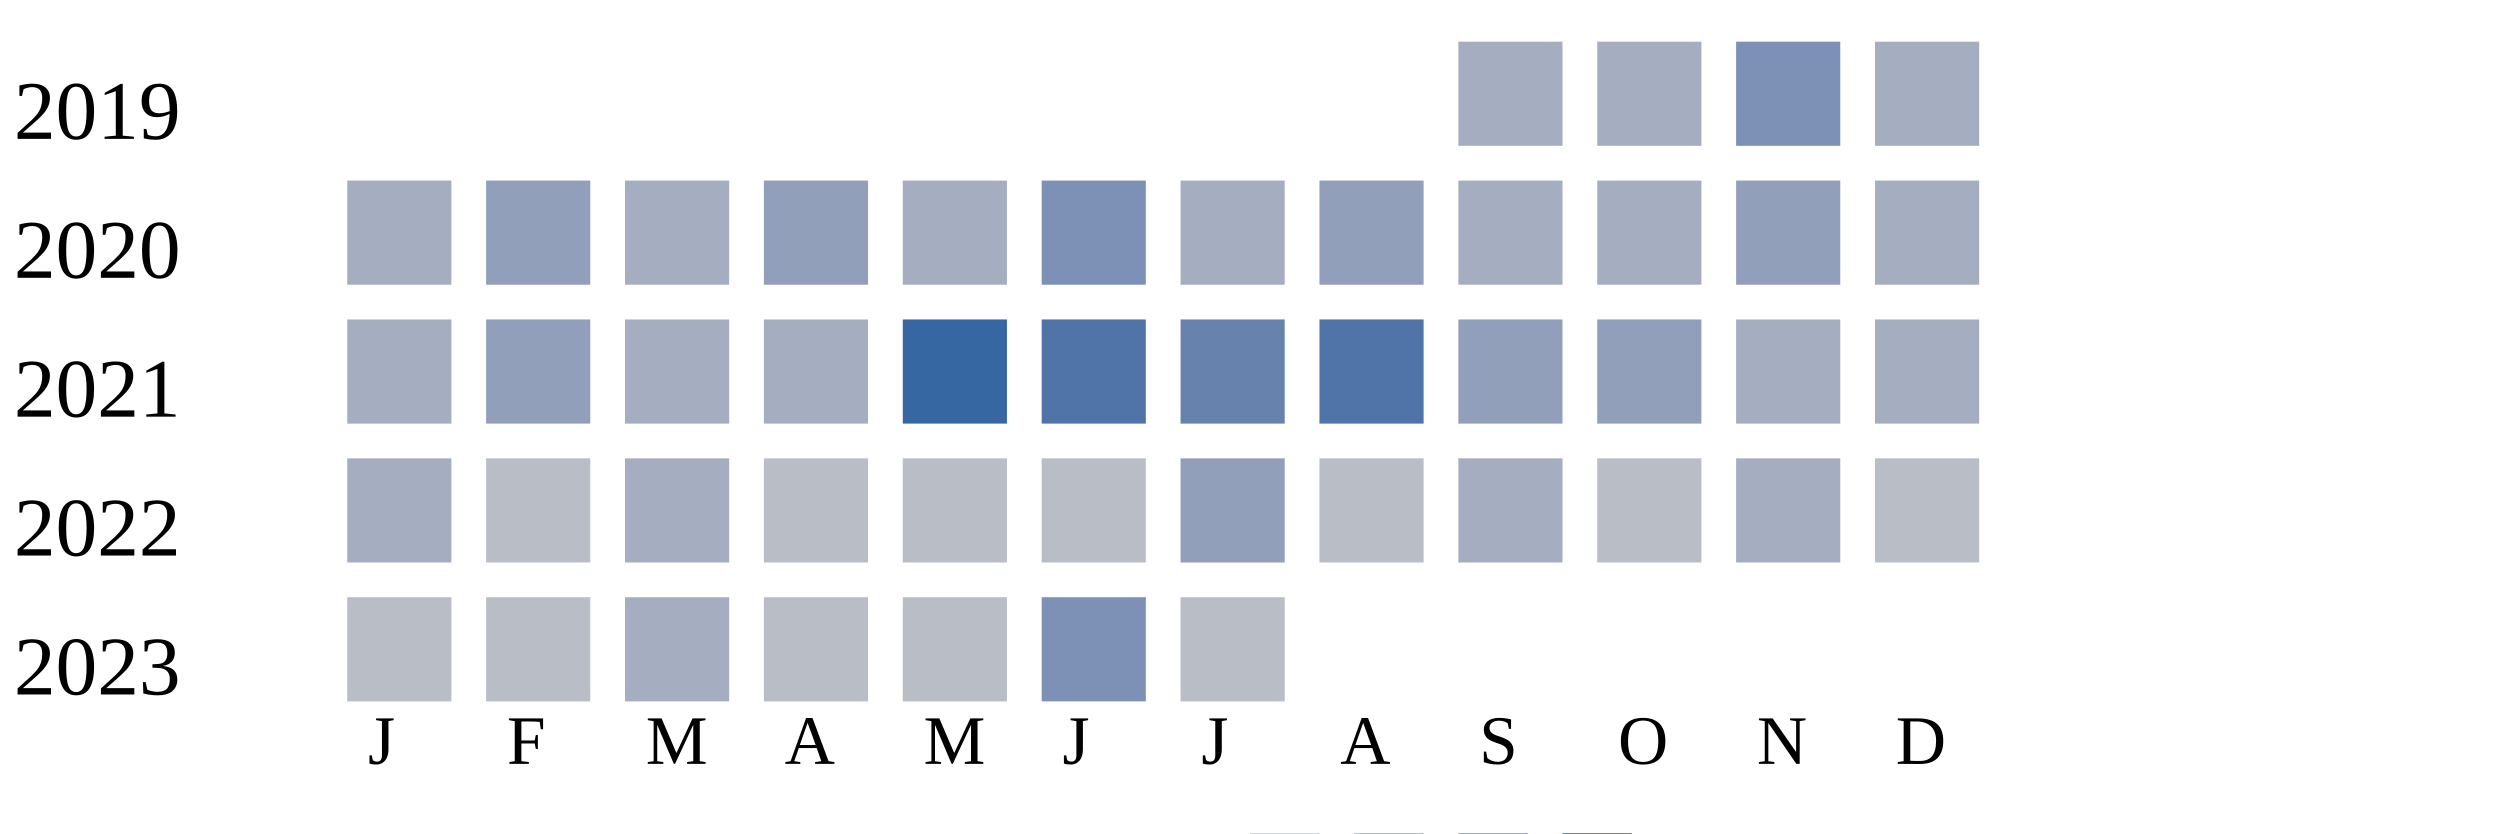
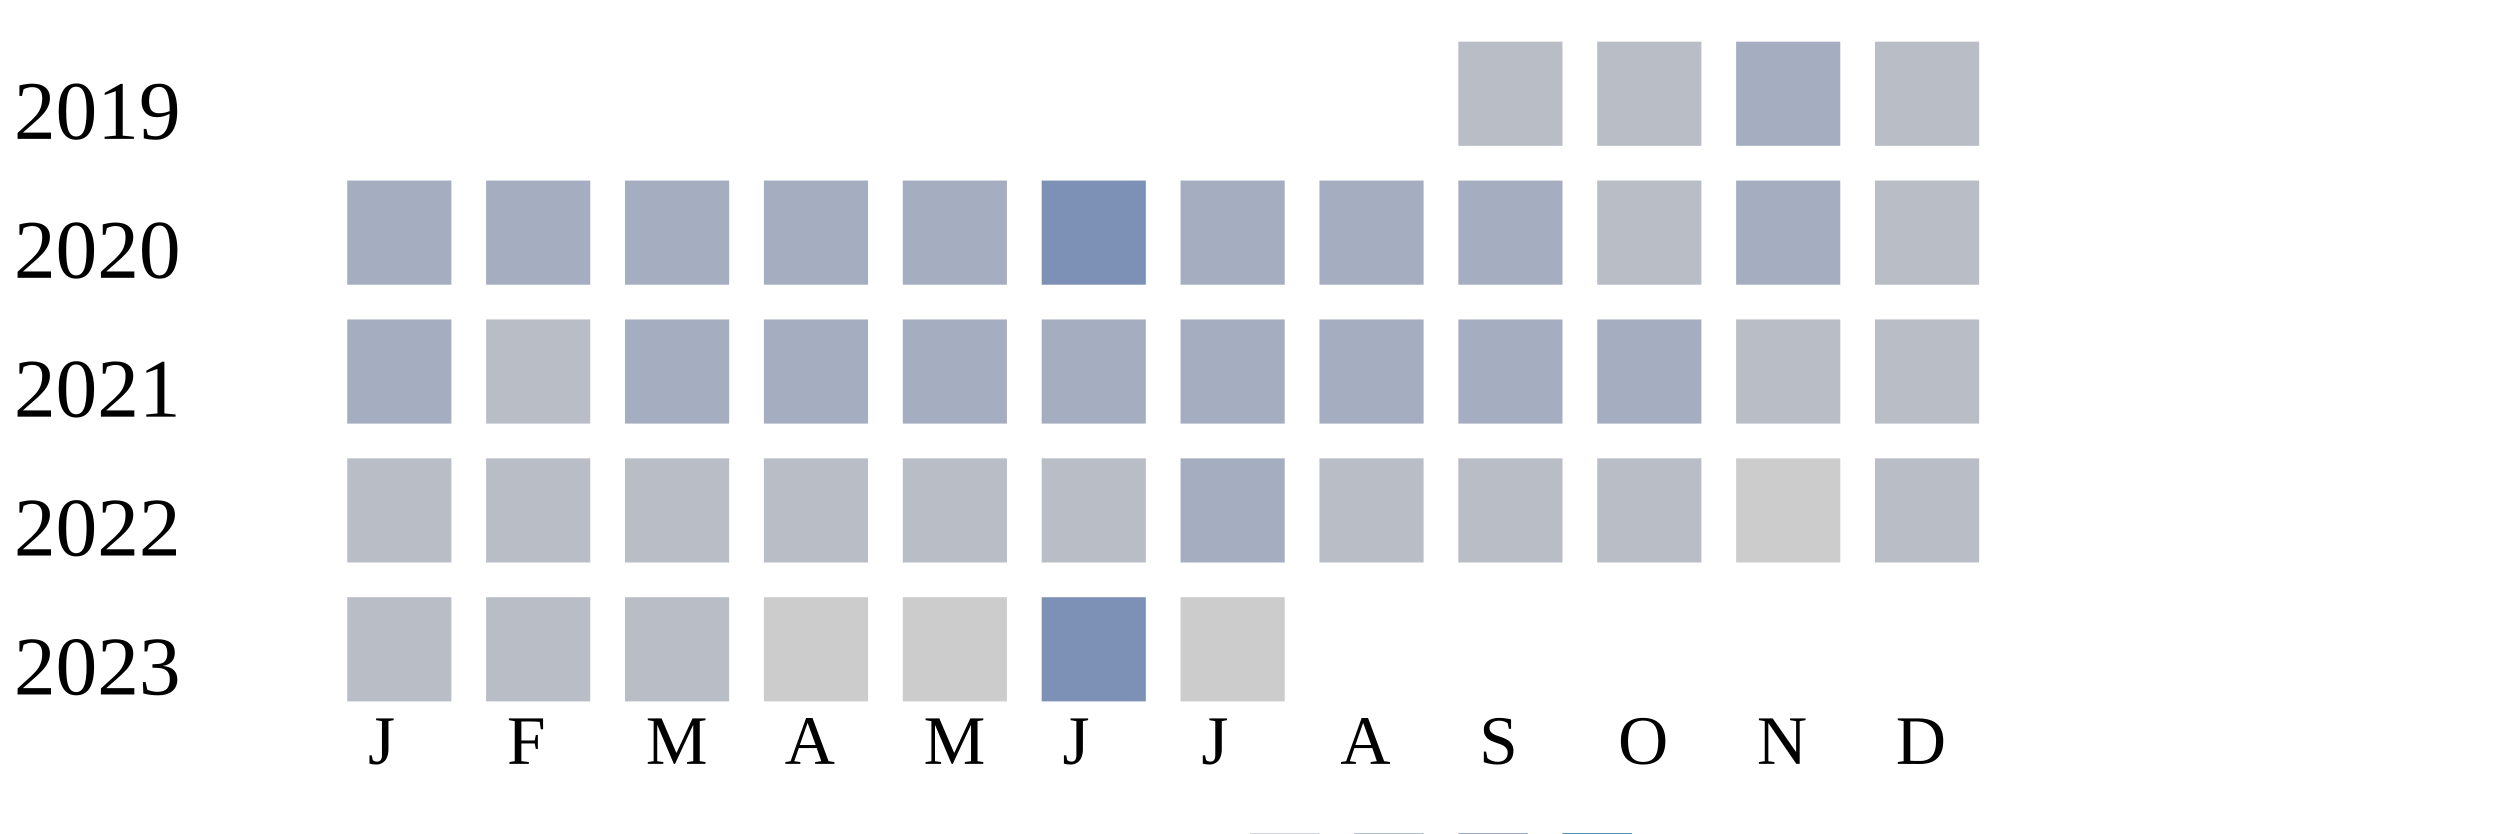
<svg xmlns="http://www.w3.org/2000/svg" width="360" height="120">
  <g transform="translate(0 0)">
    <text x="2" y="20">2019</text>
-     <rect x="210" y="6" width="15" height="15" fill="#a5aec0" />
-     <rect x="230" y="6" width="15" height="15" fill="#a5aec0" />
-     <rect x="250" y="6" width="15" height="15" fill="#7d90b5" />
-     <rect x="270" y="6" width="15" height="15" fill="#a5aec0" />
+     <rect x="210" y="6" width="15" height="15" fill="#b9bdc6" />
+     <rect x="230" y="6" width="15" height="15" fill="#b9bdc6" />
+     <rect x="250" y="6" width="15" height="15" fill="#a5aec0" />
+     <rect x="270" y="6" width="15" height="15" fill="#b9bdc6" />
  </g>
  <g transform="translate(0 20)">
    <text x="2" y="20">2020</text>
    <rect x="50" y="6" width="15" height="15" fill="#a5aec0" />
-     <rect x="70" y="6" width="15" height="15" fill="#919fba" />
+     <rect x="70" y="6" width="15" height="15" fill="#a5aec0" />
    <rect x="90" y="6" width="15" height="15" fill="#a5aec0" />
-     <rect x="110" y="6" width="15" height="15" fill="#919fba" />
+     <rect x="110" y="6" width="15" height="15" fill="#a5aec0" />
    <rect x="130" y="6" width="15" height="15" fill="#a5aec0" />
    <rect x="150" y="6" width="15" height="15" fill="#7d90b5" />
    <rect x="170" y="6" width="15" height="15" fill="#a5aec0" />
-     <rect x="190" y="6" width="15" height="15" fill="#919fba" />
+     <rect x="190" y="6" width="15" height="15" fill="#a5aec0" />
    <rect x="210" y="6" width="15" height="15" fill="#a5aec0" />
-     <rect x="230" y="6" width="15" height="15" fill="#a5aec0" />
-     <rect x="250" y="6" width="15" height="15" fill="#919fba" />
-     <rect x="270" y="6" width="15" height="15" fill="#a5aec0" />
+     <rect x="230" y="6" width="15" height="15" fill="#b9bdc6" />
+     <rect x="250" y="6" width="15" height="15" fill="#a5aec0" />
+     <rect x="270" y="6" width="15" height="15" fill="#b9bdc6" />
  </g>
  <g transform="translate(0 40)">
    <text x="2" y="20">2021</text>
    <rect x="50" y="6" width="15" height="15" fill="#a5aec0" />
-     <rect x="70" y="6" width="15" height="15" fill="#919fba" />
+     <rect x="70" y="6" width="15" height="15" fill="#b9bdc6" />
    <rect x="90" y="6" width="15" height="15" fill="#a5aec0" />
    <rect x="110" y="6" width="15" height="15" fill="#a5aec0" />
-     <rect x="130" y="6" width="15" height="15" fill="#3667a2" />
-     <rect x="150" y="6" width="15" height="15" fill="#5174a8" />
-     <rect x="170" y="6" width="15" height="15" fill="#6882ae" />
-     <rect x="190" y="6" width="15" height="15" fill="#5174a8" />
-     <rect x="210" y="6" width="15" height="15" fill="#919fba" />
-     <rect x="230" y="6" width="15" height="15" fill="#919fba" />
-     <rect x="250" y="6" width="15" height="15" fill="#a5aec0" />
-     <rect x="270" y="6" width="15" height="15" fill="#a5aec0" />
+     <rect x="130" y="6" width="15" height="15" fill="#a5aec0" />
+     <rect x="150" y="6" width="15" height="15" fill="#a5aec0" />
+     <rect x="170" y="6" width="15" height="15" fill="#a5aec0" />
+     <rect x="190" y="6" width="15" height="15" fill="#a5aec0" />
+     <rect x="210" y="6" width="15" height="15" fill="#a5aec0" />
+     <rect x="230" y="6" width="15" height="15" fill="#a5aec0" />
+     <rect x="250" y="6" width="15" height="15" fill="#b9bdc6" />
+     <rect x="270" y="6" width="15" height="15" fill="#b9bdc6" />
  </g>
  <g transform="translate(0 60)">
    <text x="2" y="20">2022</text>
-     <rect x="50" y="6" width="15" height="15" fill="#a5aec0" />
+     <rect x="50" y="6" width="15" height="15" fill="#b9bdc6" />
    <rect x="70" y="6" width="15" height="15" fill="#b9bdc6" />
-     <rect x="90" y="6" width="15" height="15" fill="#a5aec0" />
+     <rect x="90" y="6" width="15" height="15" fill="#b9bdc6" />
    <rect x="110" y="6" width="15" height="15" fill="#b9bdc6" />
    <rect x="130" y="6" width="15" height="15" fill="#b9bdc6" />
    <rect x="150" y="6" width="15" height="15" fill="#b9bdc6" />
-     <rect x="170" y="6" width="15" height="15" fill="#919fba" />
+     <rect x="170" y="6" width="15" height="15" fill="#a5aec0" />
    <rect x="190" y="6" width="15" height="15" fill="#b9bdc6" />
-     <rect x="210" y="6" width="15" height="15" fill="#a5aec0" />
+     <rect x="210" y="6" width="15" height="15" fill="#b9bdc6" />
    <rect x="230" y="6" width="15" height="15" fill="#b9bdc6" />
-     <rect x="250" y="6" width="15" height="15" fill="#a5aec0" />
+     <rect x="250" y="6" width="15" height="15" fill="#cccccc" />
    <rect x="270" y="6" width="15" height="15" fill="#b9bdc6" />
  </g>
  <g transform="translate(0 80)">
    <text x="2" y="20">2023</text>
    <rect x="50" y="6" width="15" height="15" fill="#b9bdc6" />
    <rect x="70" y="6" width="15" height="15" fill="#b9bdc6" />
-     <rect x="90" y="6" width="15" height="15" fill="#a5aec0" />
-     <rect x="110" y="6" width="15" height="15" fill="#b9bdc6" />
-     <rect x="130" y="6" width="15" height="15" fill="#b9bdc6" />
+     <rect x="90" y="6" width="15" height="15" fill="#b9bdc6" />
+     <rect x="110" y="6" width="15" height="15" fill="#cccccc" />
+     <rect x="130" y="6" width="15" height="15" fill="#cccccc" />
    <rect x="150" y="6" width="15" height="15" fill="#7d90b5" />
-     <rect x="170" y="6" width="15" height="15" fill="#b9bdc6" />
+     <rect x="170" y="6" width="15" height="15" fill="#cccccc" />
  </g>
  <text style="font-size: 10px; text-align: center" x="53" y="110">J</text>
  <text style="font-size: 10px; text-align: center" x="73" y="110">F</text>
  <text style="font-size: 10px; text-align: center" x="93" y="110">M</text>
  <text style="font-size: 10px; text-align: center" x="113" y="110">A</text>
  <text style="font-size: 10px; text-align: center" x="133" y="110">M</text>
  <text style="font-size: 10px; text-align: center" x="153" y="110">J</text>
  <text style="font-size: 10px; text-align: center" x="173" y="110">J</text>
  <text style="font-size: 10px; text-align: center" x="193" y="110">A</text>
  <text style="font-size: 10px; text-align: center" x="213" y="110">S</text>
  <text style="font-size: 10px; text-align: center" x="233" y="110">O</text>
  <text style="font-size: 10px; text-align: center" x="253" y="110">N</text>
  <text style="font-size: 10px; text-align: center" x="273" y="110">D</text>
  <text style="font-size: 10px;" x="155" y="129">Less</text>
  <rect fill="#b9bdc6" width="10" height="10" x="180" y="120" />
  <rect fill="#919fba" width="10" height="10" x="195" y="120" />
  <rect fill="#6882ae" width="10" height="10" x="210" y="120" />
  <rect fill="#005a9c" width="10" height="10" x="225" y="120" />
  <text x="240" y="129" style="font-size: 10px;">More</text>
</svg>
